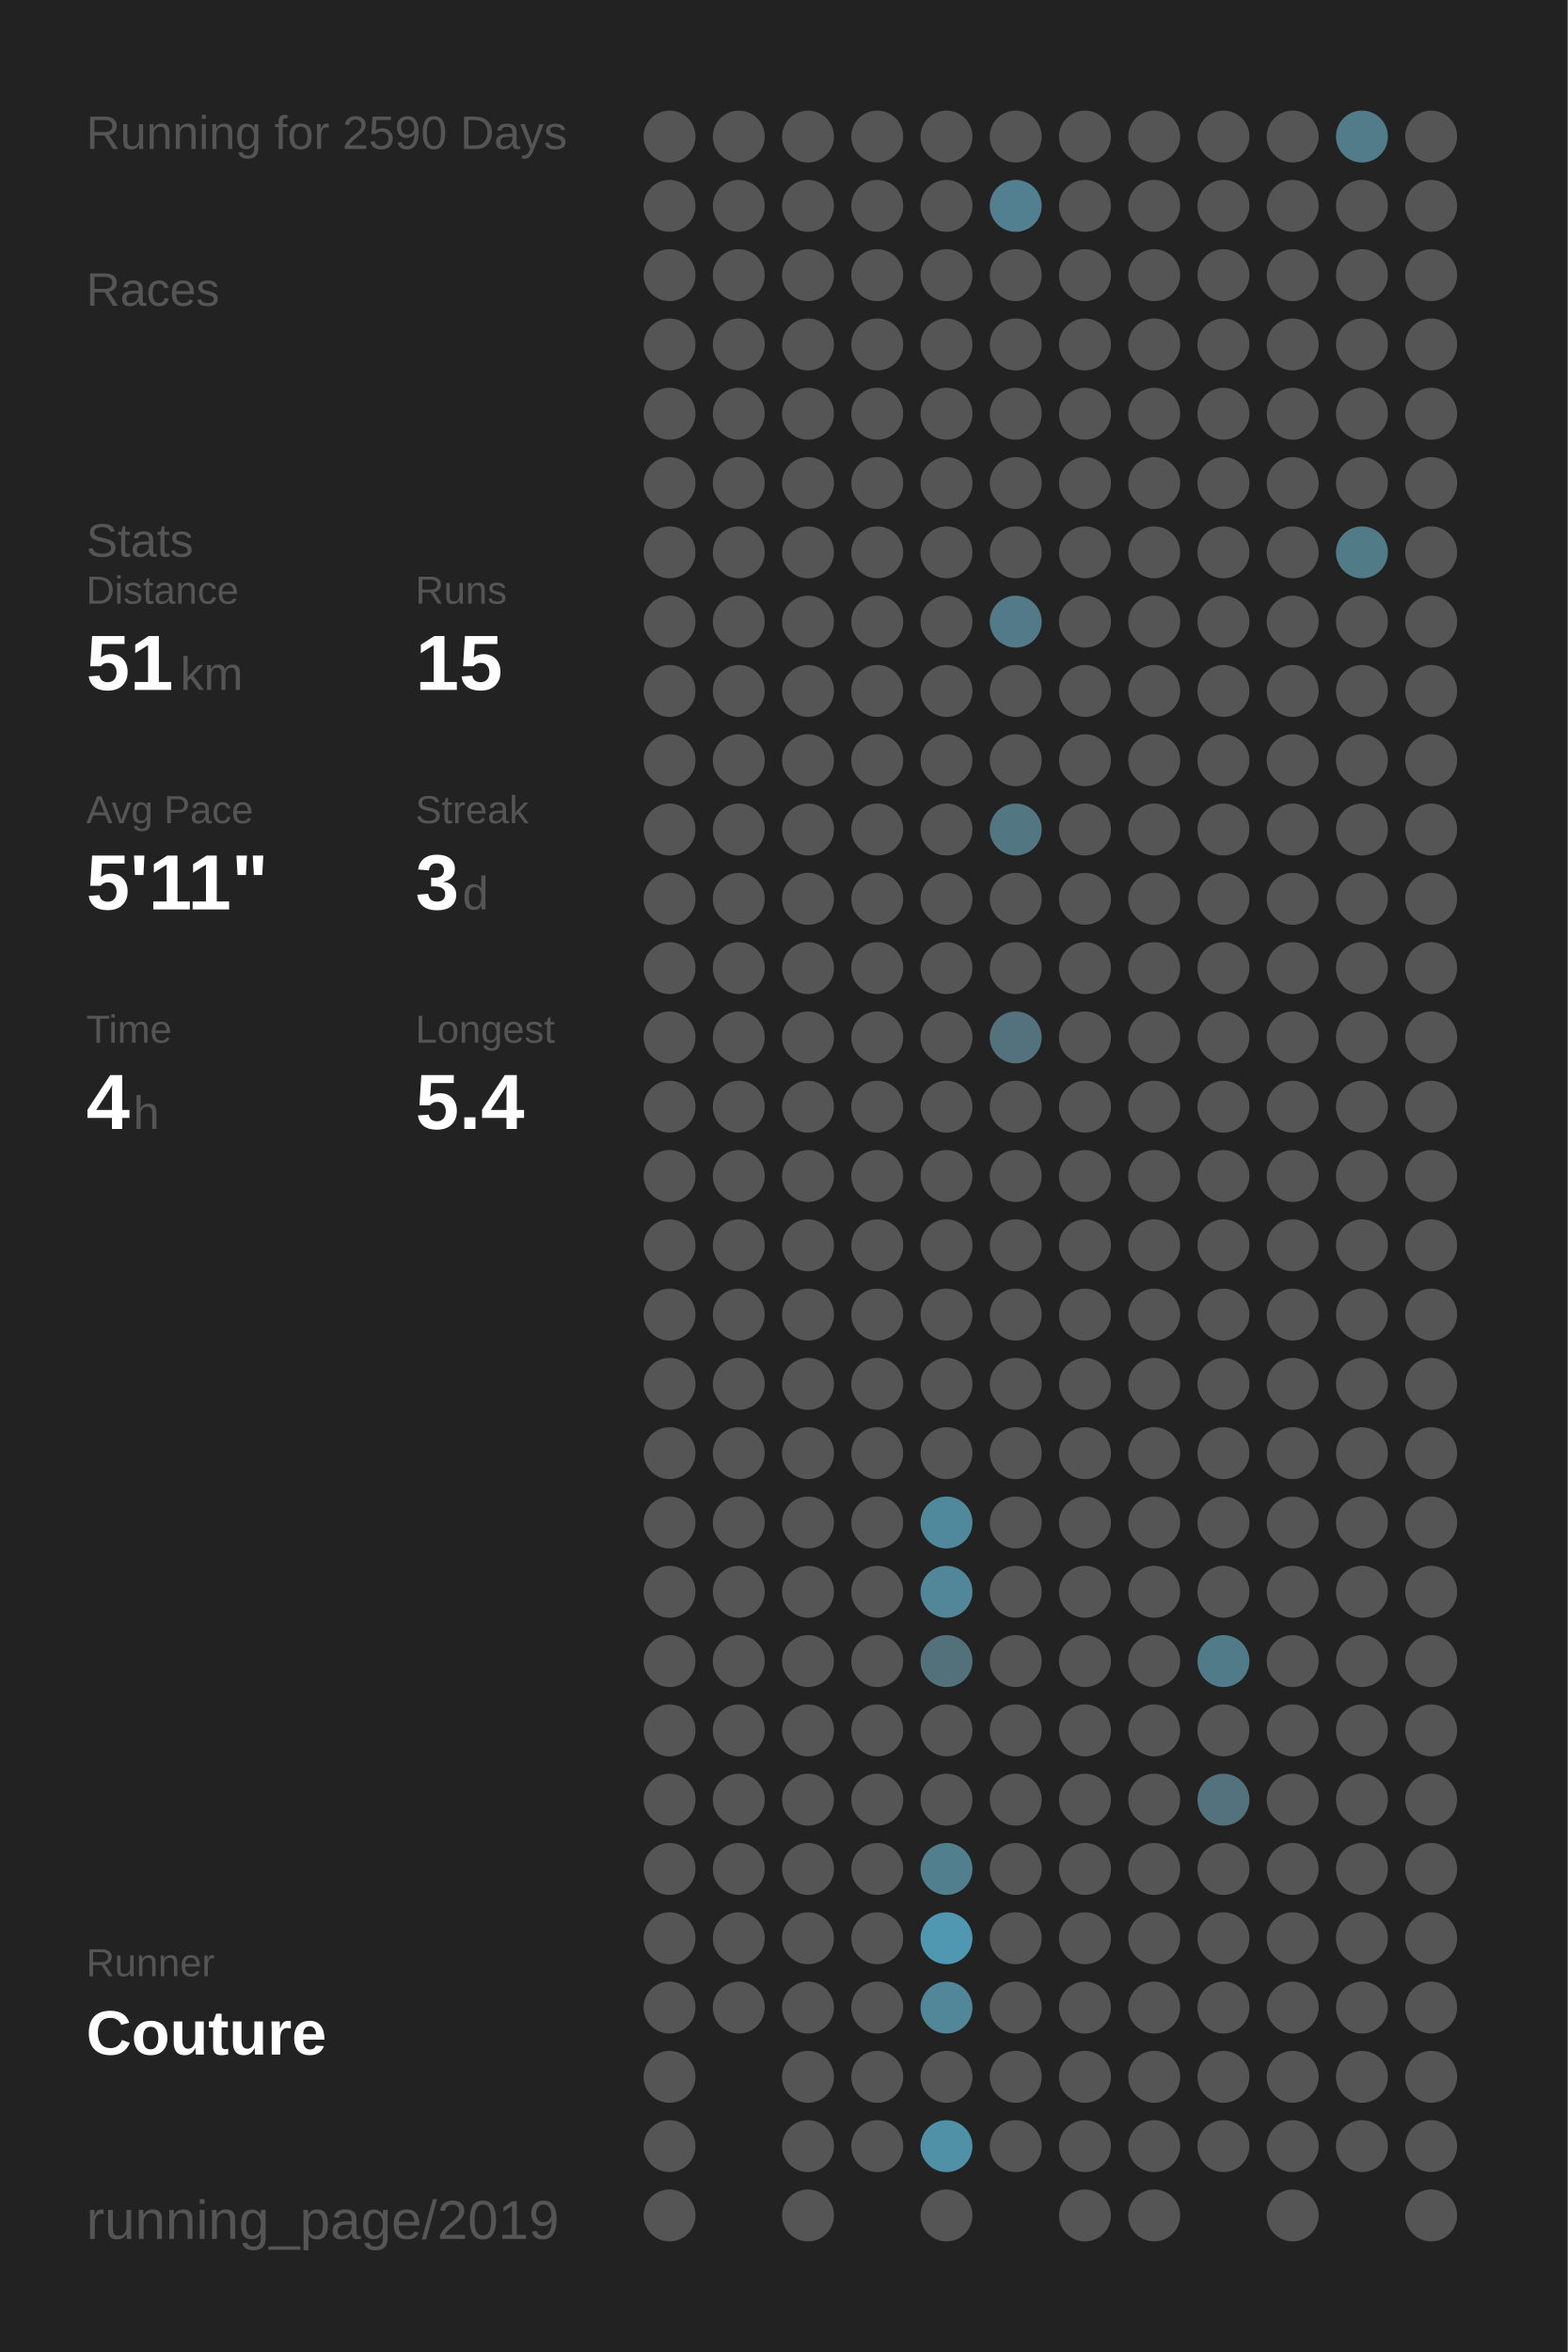
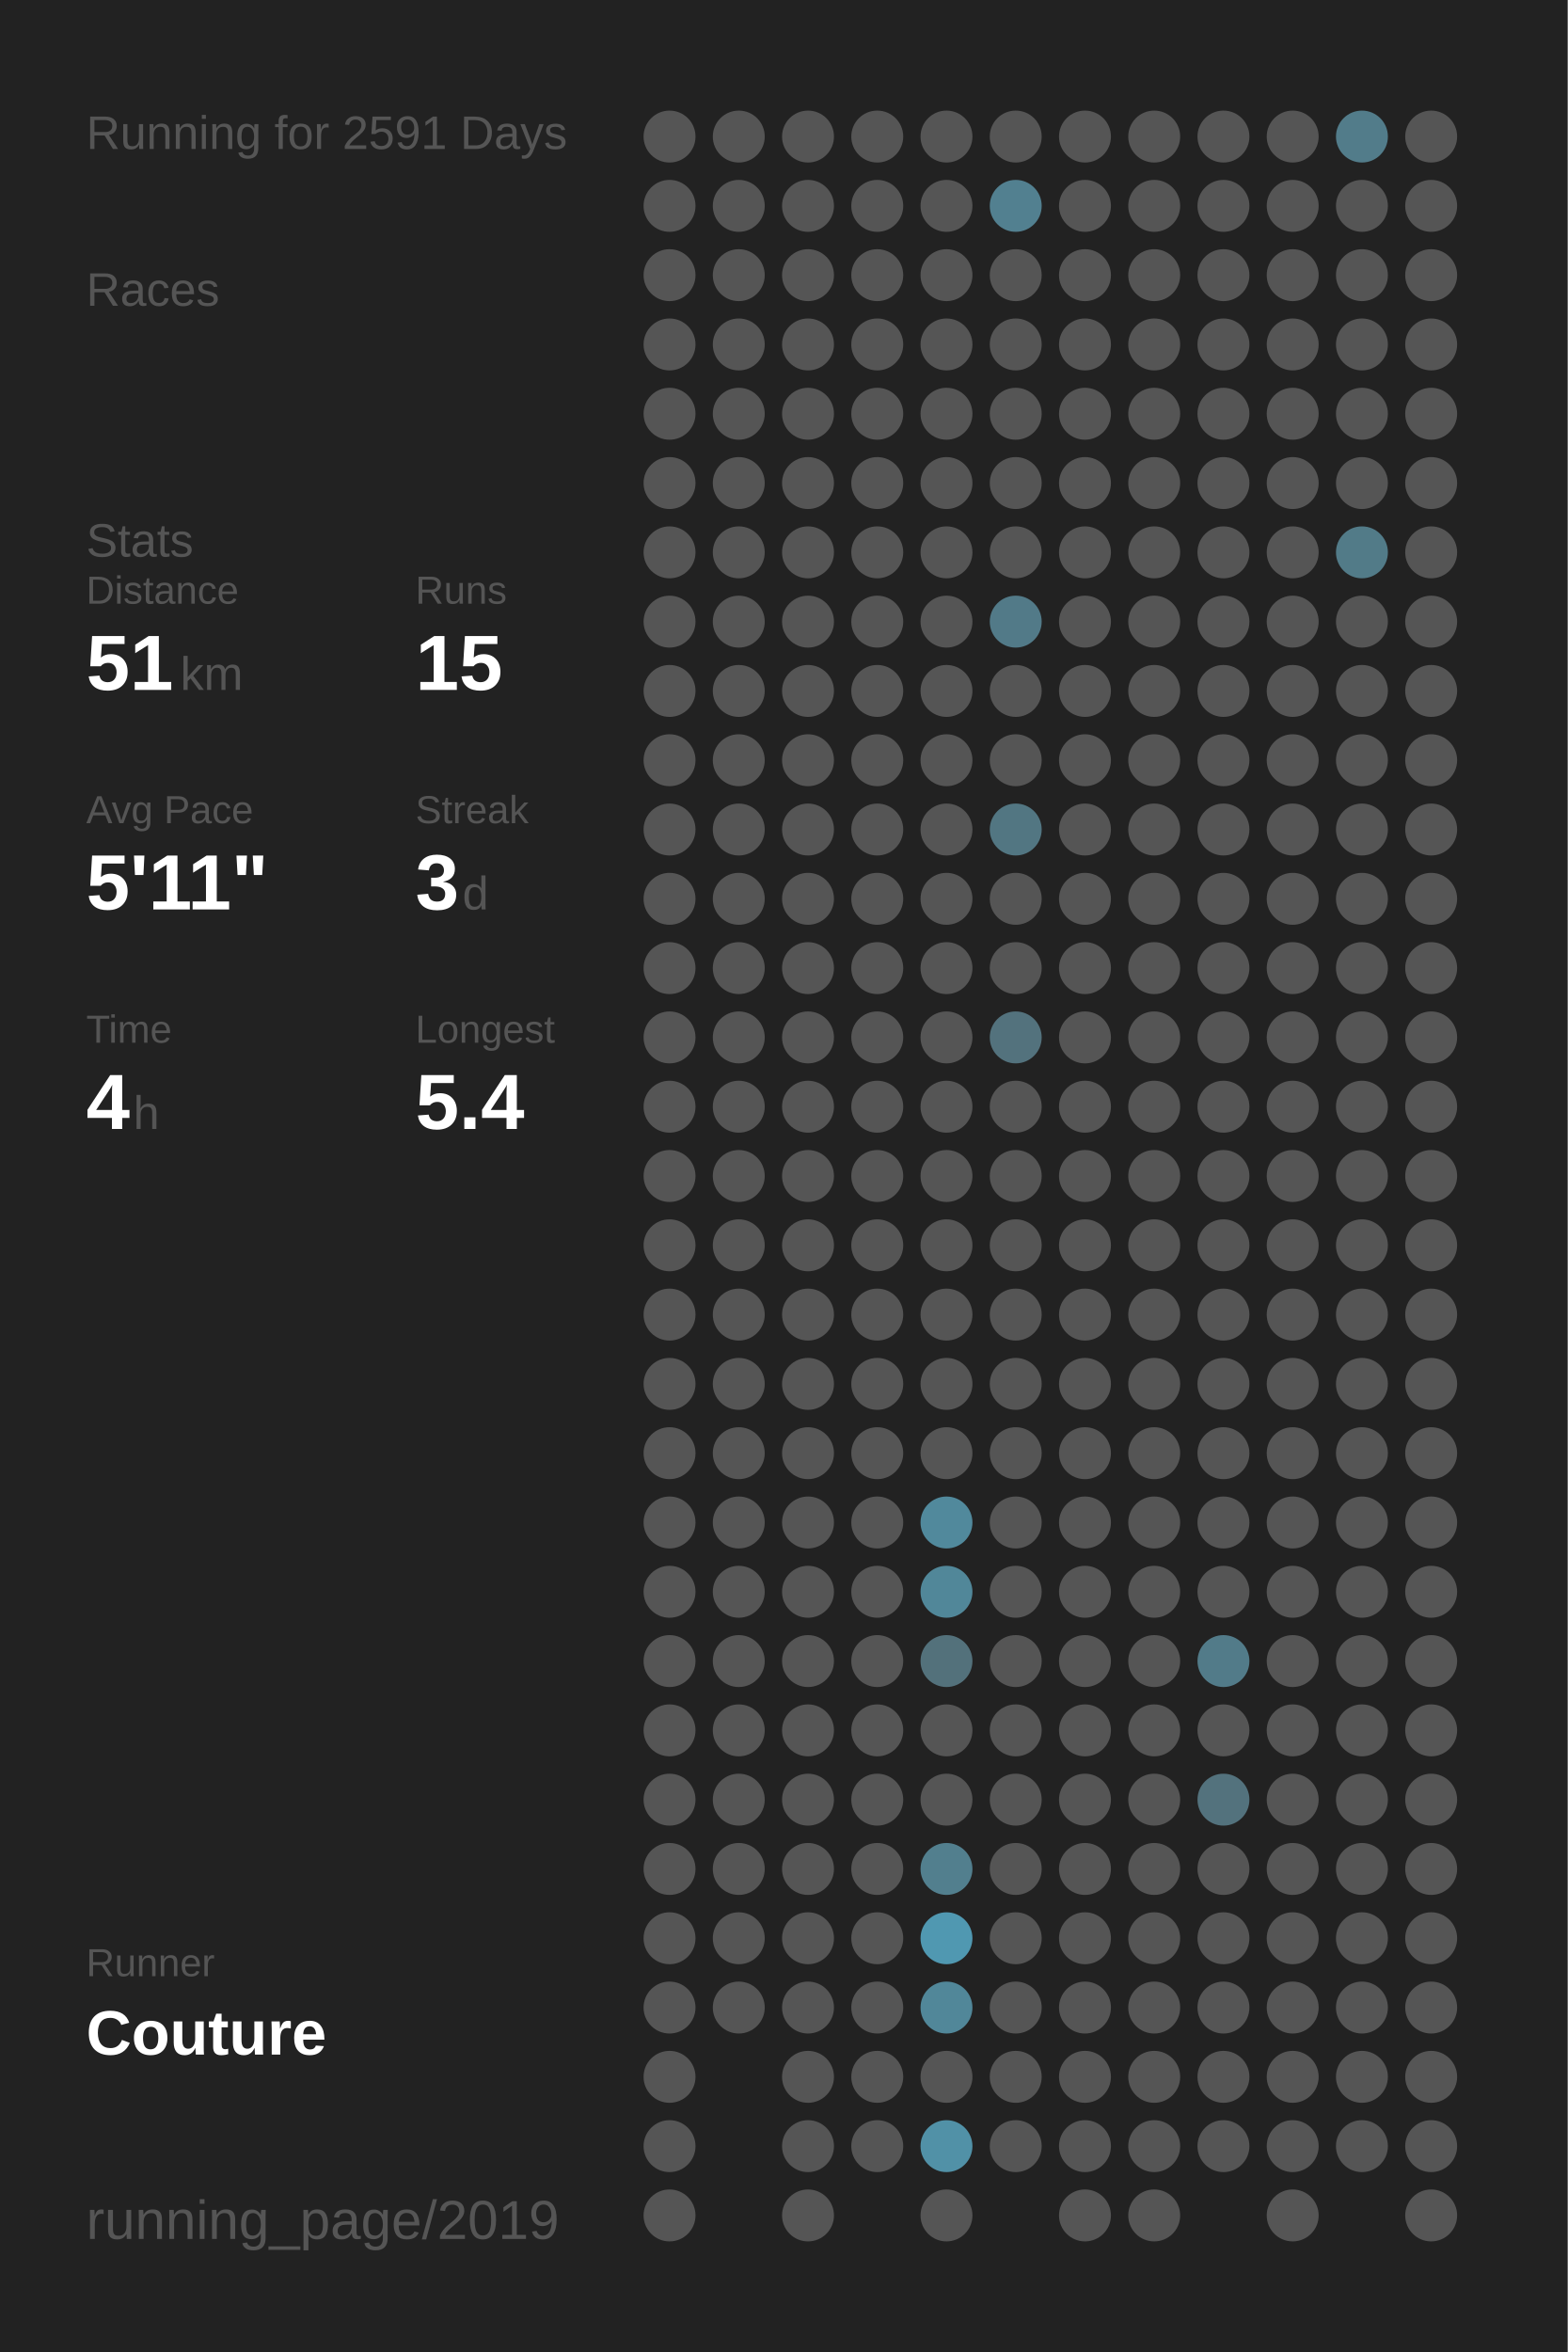
<svg xmlns="http://www.w3.org/2000/svg" baseProfile="full" height="300mm" version="1.1" viewBox="0,0,200,300" width="200mm">
  <defs />
  <rect fill="#222222" height="300" width="200" x="0" y="0" />
-   <text fill="#555555" style="font-size:6px; font-family:Arial;" x="11" y="19">Running for 2590 Days</text>
+   <text fill="#555555" style="font-size:6px; font-family:Arial;" x="11" y="19">Running for 2591 Days</text>
  <text fill="#555555" style="font-size:6px; font-family:Arial;" x="11" y="39">Races</text>
  <text fill="#555555" style="font-size:6px; font-family:Arial;" x="11" y="71">Stats</text>
  <text fill="#555555" style="font-size:5px; font-family:Arial;" x="11" y="77">Distance</text>
  <text fill="#FFFFFF" style="font-size:10px; font-family:Arial; font-weight:bold;" x="11" y="88">51</text>
  <text fill="#555555" style="font-size:6px; font-family:Arial;" x="23" y="88">km</text>
  <text fill="#555555" style="font-size:5px; font-family:Arial;" x="53" y="77">Runs</text>
  <text fill="#FFFFFF" style="font-size:10px; font-family:Arial; font-weight:bold;" x="53" y="88">15</text>
  <text fill="#555555" style="font-size:5px; font-family:Arial;" x="11" y="105">Avg Pace</text>
  <text fill="#FFFFFF" style="font-size:10px; font-family:Arial; font-weight:bold;" x="11" y="116">5'11"</text>
  <text fill="#555555" style="font-size:5px; font-family:Arial;" x="53" y="105">Streak</text>
  <text fill="#FFFFFF" style="font-size:10px; font-family:Arial; font-weight:bold;" x="53" y="116">3</text>
  <text fill="#555555" style="font-size:6px; font-family:Arial;" x="59" y="116">d</text>
  <text fill="#555555" style="font-size:5px; font-family:Arial;" x="11" y="133">Time</text>
  <text fill="#FFFFFF" style="font-size:10px; font-family:Arial; font-weight:bold;" x="11" y="144">4</text>
  <text fill="#555555" style="font-size:6px; font-family:Arial;" x="17" y="144">h</text>
  <text fill="#555555" style="font-size:5px; font-family:Arial;" x="53" y="133">Longest</text>
  <text fill="#FFFFFF" style="font-size:10px; font-family:Arial; font-weight:bold;" x="53" y="144">5.4</text>
  <text fill="#555555" style="font-size:5px; font-family:Arial;" x="11" y="252.065">Runner</text>
  <text fill="#FFFFFF" style="font-size:8px; font-family:Arial; font-weight:bold;" x="11" y="262.065">Couture</text>
  <text fill="#555555" style="font-size:7px; font-family:Arial;" x="11" y="285.581">running_page/2019</text>
  <circle cx="85.417" cy="17.419" fill="#555555" r="3.312" />
  <circle cx="85.417" cy="26.258" fill="#555555" r="3.312" />
  <circle cx="85.417" cy="35.097" fill="#555555" r="3.312" />
  <circle cx="85.417" cy="43.935" fill="#555555" r="3.312" />
  <circle cx="85.417" cy="52.774" fill="#555555" r="3.312" />
  <circle cx="85.417" cy="61.613" fill="#555555" r="3.312" />
  <circle cx="85.417" cy="70.452" fill="#555555" r="3.312" />
  <circle cx="85.417" cy="79.29" fill="#555555" r="3.312" />
  <circle cx="85.417" cy="88.129" fill="#555555" r="3.312" />
  <circle cx="85.417" cy="96.968" fill="#555555" r="3.312" />
  <circle cx="85.417" cy="105.806" fill="#555555" r="3.312" />
  <circle cx="85.417" cy="114.645" fill="#555555" r="3.312" />
  <circle cx="85.417" cy="123.484" fill="#555555" r="3.312" />
  <circle cx="85.417" cy="132.323" fill="#555555" r="3.312" />
  <circle cx="85.417" cy="141.161" fill="#555555" r="3.312" />
  <circle cx="85.417" cy="150" fill="#555555" r="3.312" />
  <circle cx="85.417" cy="158.839" fill="#555555" r="3.312" />
  <circle cx="85.417" cy="167.677" fill="#555555" r="3.312" />
  <circle cx="85.417" cy="176.516" fill="#555555" r="3.312" />
  <circle cx="85.417" cy="185.355" fill="#555555" r="3.312" />
  <circle cx="85.417" cy="194.194" fill="#555555" r="3.312" />
  <circle cx="85.417" cy="203.032" fill="#555555" r="3.312" />
  <circle cx="85.417" cy="211.871" fill="#555555" r="3.312" />
  <circle cx="85.417" cy="220.71" fill="#555555" r="3.312" />
  <circle cx="85.417" cy="229.548" fill="#555555" r="3.312" />
  <circle cx="85.417" cy="238.387" fill="#555555" r="3.312" />
  <circle cx="85.417" cy="247.226" fill="#555555" r="3.312" />
  <circle cx="85.417" cy="256.065" fill="#555555" r="3.312" />
  <circle cx="85.417" cy="264.903" fill="#555555" r="3.312" />
  <circle cx="85.417" cy="273.742" fill="#555555" r="3.312" />
  <circle cx="85.417" cy="282.581" fill="#555555" r="3.312" />
  <circle cx="94.25" cy="17.419" fill="#555555" r="3.312" />
  <circle cx="94.25" cy="26.258" fill="#555555" r="3.312" />
  <circle cx="94.25" cy="35.097" fill="#555555" r="3.312" />
  <circle cx="94.25" cy="43.935" fill="#555555" r="3.312" />
  <circle cx="94.25" cy="52.774" fill="#555555" r="3.312" />
  <circle cx="94.25" cy="61.613" fill="#555555" r="3.312" />
  <circle cx="94.25" cy="70.452" fill="#555555" r="3.312" />
  <circle cx="94.25" cy="79.29" fill="#555555" r="3.312" />
  <circle cx="94.25" cy="88.129" fill="#555555" r="3.312" />
  <circle cx="94.25" cy="96.968" fill="#555555" r="3.312" />
  <circle cx="94.25" cy="105.806" fill="#555555" r="3.312" />
  <circle cx="94.25" cy="114.645" fill="#555555" r="3.312" />
  <circle cx="94.25" cy="123.484" fill="#555555" r="3.312" />
  <circle cx="94.25" cy="132.323" fill="#555555" r="3.312" />
  <circle cx="94.25" cy="141.161" fill="#555555" r="3.312" />
  <circle cx="94.25" cy="150" fill="#555555" r="3.312" />
  <circle cx="94.25" cy="158.839" fill="#555555" r="3.312" />
  <circle cx="94.25" cy="167.677" fill="#555555" r="3.312" />
  <circle cx="94.25" cy="176.516" fill="#555555" r="3.312" />
  <circle cx="94.25" cy="185.355" fill="#555555" r="3.312" />
  <circle cx="94.25" cy="194.194" fill="#555555" r="3.312" />
  <circle cx="94.25" cy="203.032" fill="#555555" r="3.312" />
  <circle cx="94.25" cy="211.871" fill="#555555" r="3.312" />
  <circle cx="94.25" cy="220.71" fill="#555555" r="3.312" />
  <circle cx="94.25" cy="229.548" fill="#555555" r="3.312" />
  <circle cx="94.25" cy="238.387" fill="#555555" r="3.312" />
  <circle cx="94.25" cy="247.226" fill="#555555" r="3.312" />
  <circle cx="94.25" cy="256.065" fill="#555555" r="3.312" />
  <circle cx="103.083" cy="17.419" fill="#555555" r="3.312" />
  <circle cx="103.083" cy="26.258" fill="#555555" r="3.312" />
  <circle cx="103.083" cy="35.097" fill="#555555" r="3.312" />
  <circle cx="103.083" cy="43.935" fill="#555555" r="3.312" />
  <circle cx="103.083" cy="52.774" fill="#555555" r="3.312" />
  <circle cx="103.083" cy="61.613" fill="#555555" r="3.312" />
  <circle cx="103.083" cy="70.452" fill="#555555" r="3.312" />
  <circle cx="103.083" cy="79.29" fill="#555555" r="3.312" />
  <circle cx="103.083" cy="88.129" fill="#555555" r="3.312" />
  <circle cx="103.083" cy="96.968" fill="#555555" r="3.312" />
  <circle cx="103.083" cy="105.806" fill="#555555" r="3.312" />
  <circle cx="103.083" cy="114.645" fill="#555555" r="3.312" />
  <circle cx="103.083" cy="123.484" fill="#555555" r="3.312" />
  <circle cx="103.083" cy="132.323" fill="#555555" r="3.312" />
  <circle cx="103.083" cy="141.161" fill="#555555" r="3.312" />
  <circle cx="103.083" cy="150" fill="#555555" r="3.312" />
  <circle cx="103.083" cy="158.839" fill="#555555" r="3.312" />
  <circle cx="103.083" cy="167.677" fill="#555555" r="3.312" />
  <circle cx="103.083" cy="176.516" fill="#555555" r="3.312" />
  <circle cx="103.083" cy="185.355" fill="#555555" r="3.312" />
  <circle cx="103.083" cy="194.194" fill="#555555" r="3.312" />
  <circle cx="103.083" cy="203.032" fill="#555555" r="3.312" />
  <circle cx="103.083" cy="211.871" fill="#555555" r="3.312" />
  <circle cx="103.083" cy="220.71" fill="#555555" r="3.312" />
  <circle cx="103.083" cy="229.548" fill="#555555" r="3.312" />
  <circle cx="103.083" cy="238.387" fill="#555555" r="3.312" />
  <circle cx="103.083" cy="247.226" fill="#555555" r="3.312" />
  <circle cx="103.083" cy="256.065" fill="#555555" r="3.312" />
  <circle cx="103.083" cy="264.903" fill="#555555" r="3.312" />
  <circle cx="103.083" cy="273.742" fill="#555555" r="3.312" />
  <circle cx="103.083" cy="282.581" fill="#555555" r="3.312" />
  <circle cx="111.917" cy="17.419" fill="#555555" r="3.312" />
  <circle cx="111.917" cy="26.258" fill="#555555" r="3.312" />
  <circle cx="111.917" cy="35.097" fill="#555555" r="3.312" />
  <circle cx="111.917" cy="43.935" fill="#555555" r="3.312" />
  <circle cx="111.917" cy="52.774" fill="#555555" r="3.312" />
  <circle cx="111.917" cy="61.613" fill="#555555" r="3.312" />
  <circle cx="111.917" cy="70.452" fill="#555555" r="3.312" />
  <circle cx="111.917" cy="79.29" fill="#555555" r="3.312" />
  <circle cx="111.917" cy="88.129" fill="#555555" r="3.312" />
  <circle cx="111.917" cy="96.968" fill="#555555" r="3.312" />
  <circle cx="111.917" cy="105.806" fill="#555555" r="3.312" />
  <circle cx="111.917" cy="114.645" fill="#555555" r="3.312" />
  <circle cx="111.917" cy="123.484" fill="#555555" r="3.312" />
  <circle cx="111.917" cy="132.323" fill="#555555" r="3.312" />
  <circle cx="111.917" cy="141.161" fill="#555555" r="3.312" />
  <circle cx="111.917" cy="150" fill="#555555" r="3.312" />
  <circle cx="111.917" cy="158.839" fill="#555555" r="3.312" />
  <circle cx="111.917" cy="167.677" fill="#555555" r="3.312" />
  <circle cx="111.917" cy="176.516" fill="#555555" r="3.312" />
  <circle cx="111.917" cy="185.355" fill="#555555" r="3.312" />
  <circle cx="111.917" cy="194.194" fill="#555555" r="3.312" />
  <circle cx="111.917" cy="203.032" fill="#555555" r="3.312" />
  <circle cx="111.917" cy="211.871" fill="#555555" r="3.312" />
  <circle cx="111.917" cy="220.71" fill="#555555" r="3.312" />
  <circle cx="111.917" cy="229.548" fill="#555555" r="3.312" />
  <circle cx="111.917" cy="238.387" fill="#555555" r="3.312" />
  <circle cx="111.917" cy="247.226" fill="#555555" r="3.312" />
  <circle cx="111.917" cy="256.065" fill="#555555" r="3.312" />
  <circle cx="111.917" cy="264.903" fill="#555555" r="3.312" />
  <circle cx="111.917" cy="273.742" fill="#555555" r="3.312" />
  <circle cx="120.75" cy="17.419" fill="#555555" r="3.312" />
  <circle cx="120.75" cy="26.258" fill="#555555" r="3.312" />
  <circle cx="120.75" cy="35.097" fill="#555555" r="3.312" />
  <circle cx="120.75" cy="43.935" fill="#555555" r="3.312" />
  <circle cx="120.75" cy="52.774" fill="#555555" r="3.312" />
  <circle cx="120.75" cy="61.613" fill="#555555" r="3.312" />
  <circle cx="120.75" cy="70.452" fill="#555555" r="3.312" />
  <circle cx="120.75" cy="79.29" fill="#555555" r="3.312" />
  <circle cx="120.75" cy="88.129" fill="#555555" r="3.312" />
  <circle cx="120.75" cy="96.968" fill="#555555" r="3.312" />
  <circle cx="120.75" cy="105.806" fill="#555555" r="3.312" />
  <circle cx="120.75" cy="114.645" fill="#555555" r="3.312" />
  <circle cx="120.75" cy="123.484" fill="#555555" r="3.312" />
  <circle cx="120.75" cy="132.323" fill="#555555" r="3.312" />
  <circle cx="120.75" cy="141.161" fill="#555555" r="3.312" />
  <circle cx="120.75" cy="150" fill="#555555" r="3.312" />
  <circle cx="120.75" cy="158.839" fill="#555555" r="3.312" />
  <circle cx="120.75" cy="167.677" fill="#555555" r="3.312" />
  <circle cx="120.75" cy="176.516" fill="#555555" r="3.312" />
  <circle cx="120.75" cy="185.355" fill="#555555" r="3.312" />
  <circle cx="120.75" cy="194.194" fill="#51899c" r="3.312" />
  <circle cx="120.75" cy="203.032" fill="#518799" r="3.312" />
  <circle cx="120.75" cy="211.871" fill="#53717b" r="3.312" />
  <circle cx="120.75" cy="220.71" fill="#555555" r="3.312" />
  <circle cx="120.75" cy="229.548" fill="#555555" r="3.312" />
  <circle cx="120.75" cy="238.387" fill="#527f8e" r="3.312" />
  <circle cx="120.75" cy="247.226" fill="#5098b1" r="3.312" />
  <circle cx="120.75" cy="256.065" fill="#518799" r="3.312" />
  <circle cx="120.75" cy="264.903" fill="#555555" r="3.312" />
  <circle cx="120.75" cy="273.742" fill="#5191a7" r="3.312" />
  <circle cx="120.75" cy="282.581" fill="#555555" r="3.312" />
  <circle cx="129.583" cy="17.419" fill="#555555" r="3.312" />
  <circle cx="129.583" cy="26.258" fill="#528090" r="3.312" />
  <circle cx="129.583" cy="35.097" fill="#555555" r="3.312" />
  <circle cx="129.583" cy="43.935" fill="#555555" r="3.312" />
  <circle cx="129.583" cy="52.774" fill="#555555" r="3.312" />
  <circle cx="129.583" cy="61.613" fill="#555555" r="3.312" />
  <circle cx="129.583" cy="70.452" fill="#555555" r="3.312" />
  <circle cx="129.583" cy="79.29" fill="#527a88" r="3.312" />
  <circle cx="129.583" cy="88.129" fill="#555555" r="3.312" />
  <circle cx="129.583" cy="96.968" fill="#555555" r="3.312" />
  <circle cx="129.583" cy="105.806" fill="#527682" r="3.312" />
  <circle cx="129.583" cy="114.645" fill="#555555" r="3.312" />
  <circle cx="129.583" cy="123.484" fill="#555555" r="3.312" />
  <circle cx="129.583" cy="132.323" fill="#53727d" r="3.312" />
  <circle cx="129.583" cy="141.161" fill="#555555" r="3.312" />
  <circle cx="129.583" cy="150" fill="#555555" r="3.312" />
  <circle cx="129.583" cy="158.839" fill="#555555" r="3.312" />
  <circle cx="129.583" cy="167.677" fill="#555555" r="3.312" />
  <circle cx="129.583" cy="176.516" fill="#555555" r="3.312" />
  <circle cx="129.583" cy="185.355" fill="#555555" r="3.312" />
  <circle cx="129.583" cy="194.194" fill="#555555" r="3.312" />
  <circle cx="129.583" cy="203.032" fill="#555555" r="3.312" />
  <circle cx="129.583" cy="211.871" fill="#555555" r="3.312" />
  <circle cx="129.583" cy="220.71" fill="#555555" r="3.312" />
  <circle cx="129.583" cy="229.548" fill="#555555" r="3.312" />
  <circle cx="129.583" cy="238.387" fill="#555555" r="3.312" />
  <circle cx="129.583" cy="247.226" fill="#555555" r="3.312" />
  <circle cx="129.583" cy="256.065" fill="#555555" r="3.312" />
  <circle cx="129.583" cy="264.903" fill="#555555" r="3.312" />
  <circle cx="129.583" cy="273.742" fill="#555555" r="3.312" />
  <circle cx="138.417" cy="17.419" fill="#555555" r="3.312" />
  <circle cx="138.417" cy="26.258" fill="#555555" r="3.312" />
  <circle cx="138.417" cy="35.097" fill="#555555" r="3.312" />
  <circle cx="138.417" cy="43.935" fill="#555555" r="3.312" />
  <circle cx="138.417" cy="52.774" fill="#555555" r="3.312" />
  <circle cx="138.417" cy="61.613" fill="#555555" r="3.312" />
  <circle cx="138.417" cy="70.452" fill="#555555" r="3.312" />
  <circle cx="138.417" cy="79.29" fill="#555555" r="3.312" />
  <circle cx="138.417" cy="88.129" fill="#555555" r="3.312" />
  <circle cx="138.417" cy="96.968" fill="#555555" r="3.312" />
  <circle cx="138.417" cy="105.806" fill="#555555" r="3.312" />
  <circle cx="138.417" cy="114.645" fill="#555555" r="3.312" />
  <circle cx="138.417" cy="123.484" fill="#555555" r="3.312" />
  <circle cx="138.417" cy="132.323" fill="#555555" r="3.312" />
  <circle cx="138.417" cy="141.161" fill="#555555" r="3.312" />
  <circle cx="138.417" cy="150" fill="#555555" r="3.312" />
  <circle cx="138.417" cy="158.839" fill="#555555" r="3.312" />
  <circle cx="138.417" cy="167.677" fill="#555555" r="3.312" />
  <circle cx="138.417" cy="176.516" fill="#555555" r="3.312" />
  <circle cx="138.417" cy="185.355" fill="#555555" r="3.312" />
  <circle cx="138.417" cy="194.194" fill="#555555" r="3.312" />
  <circle cx="138.417" cy="203.032" fill="#555555" r="3.312" />
  <circle cx="138.417" cy="211.871" fill="#555555" r="3.312" />
  <circle cx="138.417" cy="220.71" fill="#555555" r="3.312" />
  <circle cx="138.417" cy="229.548" fill="#555555" r="3.312" />
  <circle cx="138.417" cy="238.387" fill="#555555" r="3.312" />
  <circle cx="138.417" cy="247.226" fill="#555555" r="3.312" />
  <circle cx="138.417" cy="256.065" fill="#555555" r="3.312" />
  <circle cx="138.417" cy="264.903" fill="#555555" r="3.312" />
  <circle cx="138.417" cy="273.742" fill="#555555" r="3.312" />
  <circle cx="138.417" cy="282.581" fill="#555555" r="3.312" />
  <circle cx="147.25" cy="17.419" fill="#555555" r="3.312" />
  <circle cx="147.25" cy="26.258" fill="#555555" r="3.312" />
  <circle cx="147.25" cy="35.097" fill="#555555" r="3.312" />
  <circle cx="147.25" cy="43.935" fill="#555555" r="3.312" />
  <circle cx="147.25" cy="52.774" fill="#555555" r="3.312" />
  <circle cx="147.25" cy="61.613" fill="#555555" r="3.312" />
  <circle cx="147.25" cy="70.452" fill="#555555" r="3.312" />
  <circle cx="147.25" cy="79.29" fill="#555555" r="3.312" />
  <circle cx="147.25" cy="88.129" fill="#555555" r="3.312" />
  <circle cx="147.25" cy="96.968" fill="#555555" r="3.312" />
  <circle cx="147.25" cy="105.806" fill="#555555" r="3.312" />
  <circle cx="147.25" cy="114.645" fill="#555555" r="3.312" />
  <circle cx="147.25" cy="123.484" fill="#555555" r="3.312" />
  <circle cx="147.25" cy="132.323" fill="#555555" r="3.312" />
  <circle cx="147.25" cy="141.161" fill="#555555" r="3.312" />
  <circle cx="147.25" cy="150" fill="#555555" r="3.312" />
  <circle cx="147.25" cy="158.839" fill="#555555" r="3.312" />
  <circle cx="147.25" cy="167.677" fill="#555555" r="3.312" />
  <circle cx="147.25" cy="176.516" fill="#555555" r="3.312" />
  <circle cx="147.25" cy="185.355" fill="#555555" r="3.312" />
  <circle cx="147.25" cy="194.194" fill="#555555" r="3.312" />
  <circle cx="147.25" cy="203.032" fill="#555555" r="3.312" />
  <circle cx="147.25" cy="211.871" fill="#555555" r="3.312" />
  <circle cx="147.25" cy="220.71" fill="#555555" r="3.312" />
  <circle cx="147.25" cy="229.548" fill="#555555" r="3.312" />
  <circle cx="147.25" cy="238.387" fill="#555555" r="3.312" />
  <circle cx="147.25" cy="247.226" fill="#555555" r="3.312" />
  <circle cx="147.25" cy="256.065" fill="#555555" r="3.312" />
  <circle cx="147.25" cy="264.903" fill="#555555" r="3.312" />
  <circle cx="147.25" cy="273.742" fill="#555555" r="3.312" />
  <circle cx="147.25" cy="282.581" fill="#555555" r="3.312" />
  <circle cx="156.083" cy="17.419" fill="#555555" r="3.312" />
  <circle cx="156.083" cy="26.258" fill="#555555" r="3.312" />
  <circle cx="156.083" cy="35.097" fill="#555555" r="3.312" />
  <circle cx="156.083" cy="43.935" fill="#555555" r="3.312" />
  <circle cx="156.083" cy="52.774" fill="#555555" r="3.312" />
  <circle cx="156.083" cy="61.613" fill="#555555" r="3.312" />
  <circle cx="156.083" cy="70.452" fill="#555555" r="3.312" />
  <circle cx="156.083" cy="79.29" fill="#555555" r="3.312" />
  <circle cx="156.083" cy="88.129" fill="#555555" r="3.312" />
  <circle cx="156.083" cy="96.968" fill="#555555" r="3.312" />
  <circle cx="156.083" cy="105.806" fill="#555555" r="3.312" />
  <circle cx="156.083" cy="114.645" fill="#555555" r="3.312" />
  <circle cx="156.083" cy="123.484" fill="#555555" r="3.312" />
  <circle cx="156.083" cy="132.323" fill="#555555" r="3.312" />
  <circle cx="156.083" cy="141.161" fill="#555555" r="3.312" />
  <circle cx="156.083" cy="150" fill="#555555" r="3.312" />
  <circle cx="156.083" cy="158.839" fill="#555555" r="3.312" />
  <circle cx="156.083" cy="167.677" fill="#555555" r="3.312" />
  <circle cx="156.083" cy="176.516" fill="#555555" r="3.312" />
  <circle cx="156.083" cy="185.355" fill="#555555" r="3.312" />
  <circle cx="156.083" cy="194.194" fill="#555555" r="3.312" />
  <circle cx="156.083" cy="203.032" fill="#555555" r="3.312" />
  <circle cx="156.083" cy="211.871" fill="#527b89" r="3.312" />
  <circle cx="156.083" cy="220.71" fill="#555555" r="3.312" />
  <circle cx="156.083" cy="229.548" fill="#53727d" r="3.312" />
  <circle cx="156.083" cy="238.387" fill="#555555" r="3.312" />
  <circle cx="156.083" cy="247.226" fill="#555555" r="3.312" />
  <circle cx="156.083" cy="256.065" fill="#555555" r="3.312" />
  <circle cx="156.083" cy="264.903" fill="#555555" r="3.312" />
  <circle cx="156.083" cy="273.742" fill="#555555" r="3.312" />
  <circle cx="164.917" cy="17.419" fill="#555555" r="3.312" />
  <circle cx="164.917" cy="26.258" fill="#555555" r="3.312" />
  <circle cx="164.917" cy="35.097" fill="#555555" r="3.312" />
  <circle cx="164.917" cy="43.935" fill="#555555" r="3.312" />
  <circle cx="164.917" cy="52.774" fill="#555555" r="3.312" />
  <circle cx="164.917" cy="61.613" fill="#555555" r="3.312" />
  <circle cx="164.917" cy="70.452" fill="#555555" r="3.312" />
  <circle cx="164.917" cy="79.29" fill="#555555" r="3.312" />
  <circle cx="164.917" cy="88.129" fill="#555555" r="3.312" />
  <circle cx="164.917" cy="96.968" fill="#555555" r="3.312" />
  <circle cx="164.917" cy="105.806" fill="#555555" r="3.312" />
  <circle cx="164.917" cy="114.645" fill="#555555" r="3.312" />
  <circle cx="164.917" cy="123.484" fill="#555555" r="3.312" />
  <circle cx="164.917" cy="132.323" fill="#555555" r="3.312" />
  <circle cx="164.917" cy="141.161" fill="#555555" r="3.312" />
  <circle cx="164.917" cy="150" fill="#555555" r="3.312" />
  <circle cx="164.917" cy="158.839" fill="#555555" r="3.312" />
  <circle cx="164.917" cy="167.677" fill="#555555" r="3.312" />
  <circle cx="164.917" cy="176.516" fill="#555555" r="3.312" />
  <circle cx="164.917" cy="185.355" fill="#555555" r="3.312" />
  <circle cx="164.917" cy="194.194" fill="#555555" r="3.312" />
  <circle cx="164.917" cy="203.032" fill="#555555" r="3.312" />
  <circle cx="164.917" cy="211.871" fill="#555555" r="3.312" />
  <circle cx="164.917" cy="220.71" fill="#555555" r="3.312" />
  <circle cx="164.917" cy="229.548" fill="#555555" r="3.312" />
  <circle cx="164.917" cy="238.387" fill="#555555" r="3.312" />
  <circle cx="164.917" cy="247.226" fill="#555555" r="3.312" />
  <circle cx="164.917" cy="256.065" fill="#555555" r="3.312" />
  <circle cx="164.917" cy="264.903" fill="#555555" r="3.312" />
  <circle cx="164.917" cy="273.742" fill="#555555" r="3.312" />
  <circle cx="164.917" cy="282.581" fill="#555555" r="3.312" />
  <circle cx="173.75" cy="17.419" fill="#527c8a" r="3.312" />
  <circle cx="173.75" cy="26.258" fill="#555555" r="3.312" />
  <circle cx="173.75" cy="35.097" fill="#555555" r="3.312" />
  <circle cx="173.75" cy="43.935" fill="#555555" r="3.312" />
  <circle cx="173.75" cy="52.774" fill="#555555" r="3.312" />
  <circle cx="173.75" cy="61.613" fill="#555555" r="3.312" />
  <circle cx="173.75" cy="70.452" fill="#527b88" r="3.312" />
  <circle cx="173.75" cy="79.29" fill="#555555" r="3.312" />
  <circle cx="173.75" cy="88.129" fill="#555555" r="3.312" />
  <circle cx="173.75" cy="96.968" fill="#555555" r="3.312" />
  <circle cx="173.75" cy="105.806" fill="#555555" r="3.312" />
  <circle cx="173.75" cy="114.645" fill="#555555" r="3.312" />
  <circle cx="173.75" cy="123.484" fill="#555555" r="3.312" />
  <circle cx="173.75" cy="132.323" fill="#555555" r="3.312" />
  <circle cx="173.75" cy="141.161" fill="#555555" r="3.312" />
  <circle cx="173.75" cy="150" fill="#555555" r="3.312" />
  <circle cx="173.75" cy="158.839" fill="#555555" r="3.312" />
  <circle cx="173.75" cy="167.677" fill="#555555" r="3.312" />
  <circle cx="173.75" cy="176.516" fill="#555555" r="3.312" />
  <circle cx="173.75" cy="185.355" fill="#555555" r="3.312" />
  <circle cx="173.75" cy="194.194" fill="#555555" r="3.312" />
  <circle cx="173.75" cy="203.032" fill="#555555" r="3.312" />
  <circle cx="173.75" cy="211.871" fill="#555555" r="3.312" />
  <circle cx="173.75" cy="220.71" fill="#555555" r="3.312" />
  <circle cx="173.75" cy="229.548" fill="#555555" r="3.312" />
  <circle cx="173.75" cy="238.387" fill="#555555" r="3.312" />
  <circle cx="173.75" cy="247.226" fill="#555555" r="3.312" />
  <circle cx="173.75" cy="256.065" fill="#555555" r="3.312" />
  <circle cx="173.75" cy="264.903" fill="#555555" r="3.312" />
  <circle cx="173.75" cy="273.742" fill="#555555" r="3.312" />
  <circle cx="182.583" cy="17.419" fill="#555555" r="3.312" />
  <circle cx="182.583" cy="26.258" fill="#555555" r="3.312" />
  <circle cx="182.583" cy="35.097" fill="#555555" r="3.312" />
  <circle cx="182.583" cy="43.935" fill="#555555" r="3.312" />
  <circle cx="182.583" cy="52.774" fill="#555555" r="3.312" />
  <circle cx="182.583" cy="61.613" fill="#555555" r="3.312" />
  <circle cx="182.583" cy="70.452" fill="#555555" r="3.312" />
  <circle cx="182.583" cy="79.29" fill="#555555" r="3.312" />
  <circle cx="182.583" cy="88.129" fill="#555555" r="3.312" />
  <circle cx="182.583" cy="96.968" fill="#555555" r="3.312" />
  <circle cx="182.583" cy="105.806" fill="#555555" r="3.312" />
  <circle cx="182.583" cy="114.645" fill="#555555" r="3.312" />
  <circle cx="182.583" cy="123.484" fill="#555555" r="3.312" />
  <circle cx="182.583" cy="132.323" fill="#555555" r="3.312" />
  <circle cx="182.583" cy="141.161" fill="#555555" r="3.312" />
  <circle cx="182.583" cy="150" fill="#555555" r="3.312" />
  <circle cx="182.583" cy="158.839" fill="#555555" r="3.312" />
  <circle cx="182.583" cy="167.677" fill="#555555" r="3.312" />
  <circle cx="182.583" cy="176.516" fill="#555555" r="3.312" />
  <circle cx="182.583" cy="185.355" fill="#555555" r="3.312" />
  <circle cx="182.583" cy="194.194" fill="#555555" r="3.312" />
  <circle cx="182.583" cy="203.032" fill="#555555" r="3.312" />
  <circle cx="182.583" cy="211.871" fill="#555555" r="3.312" />
  <circle cx="182.583" cy="220.71" fill="#555555" r="3.312" />
  <circle cx="182.583" cy="229.548" fill="#555555" r="3.312" />
  <circle cx="182.583" cy="238.387" fill="#555555" r="3.312" />
  <circle cx="182.583" cy="247.226" fill="#555555" r="3.312" />
  <circle cx="182.583" cy="256.065" fill="#555555" r="3.312" />
  <circle cx="182.583" cy="264.903" fill="#555555" r="3.312" />
  <circle cx="182.583" cy="273.742" fill="#555555" r="3.312" />
  <circle cx="182.583" cy="282.581" fill="#555555" r="3.312" />
</svg>
